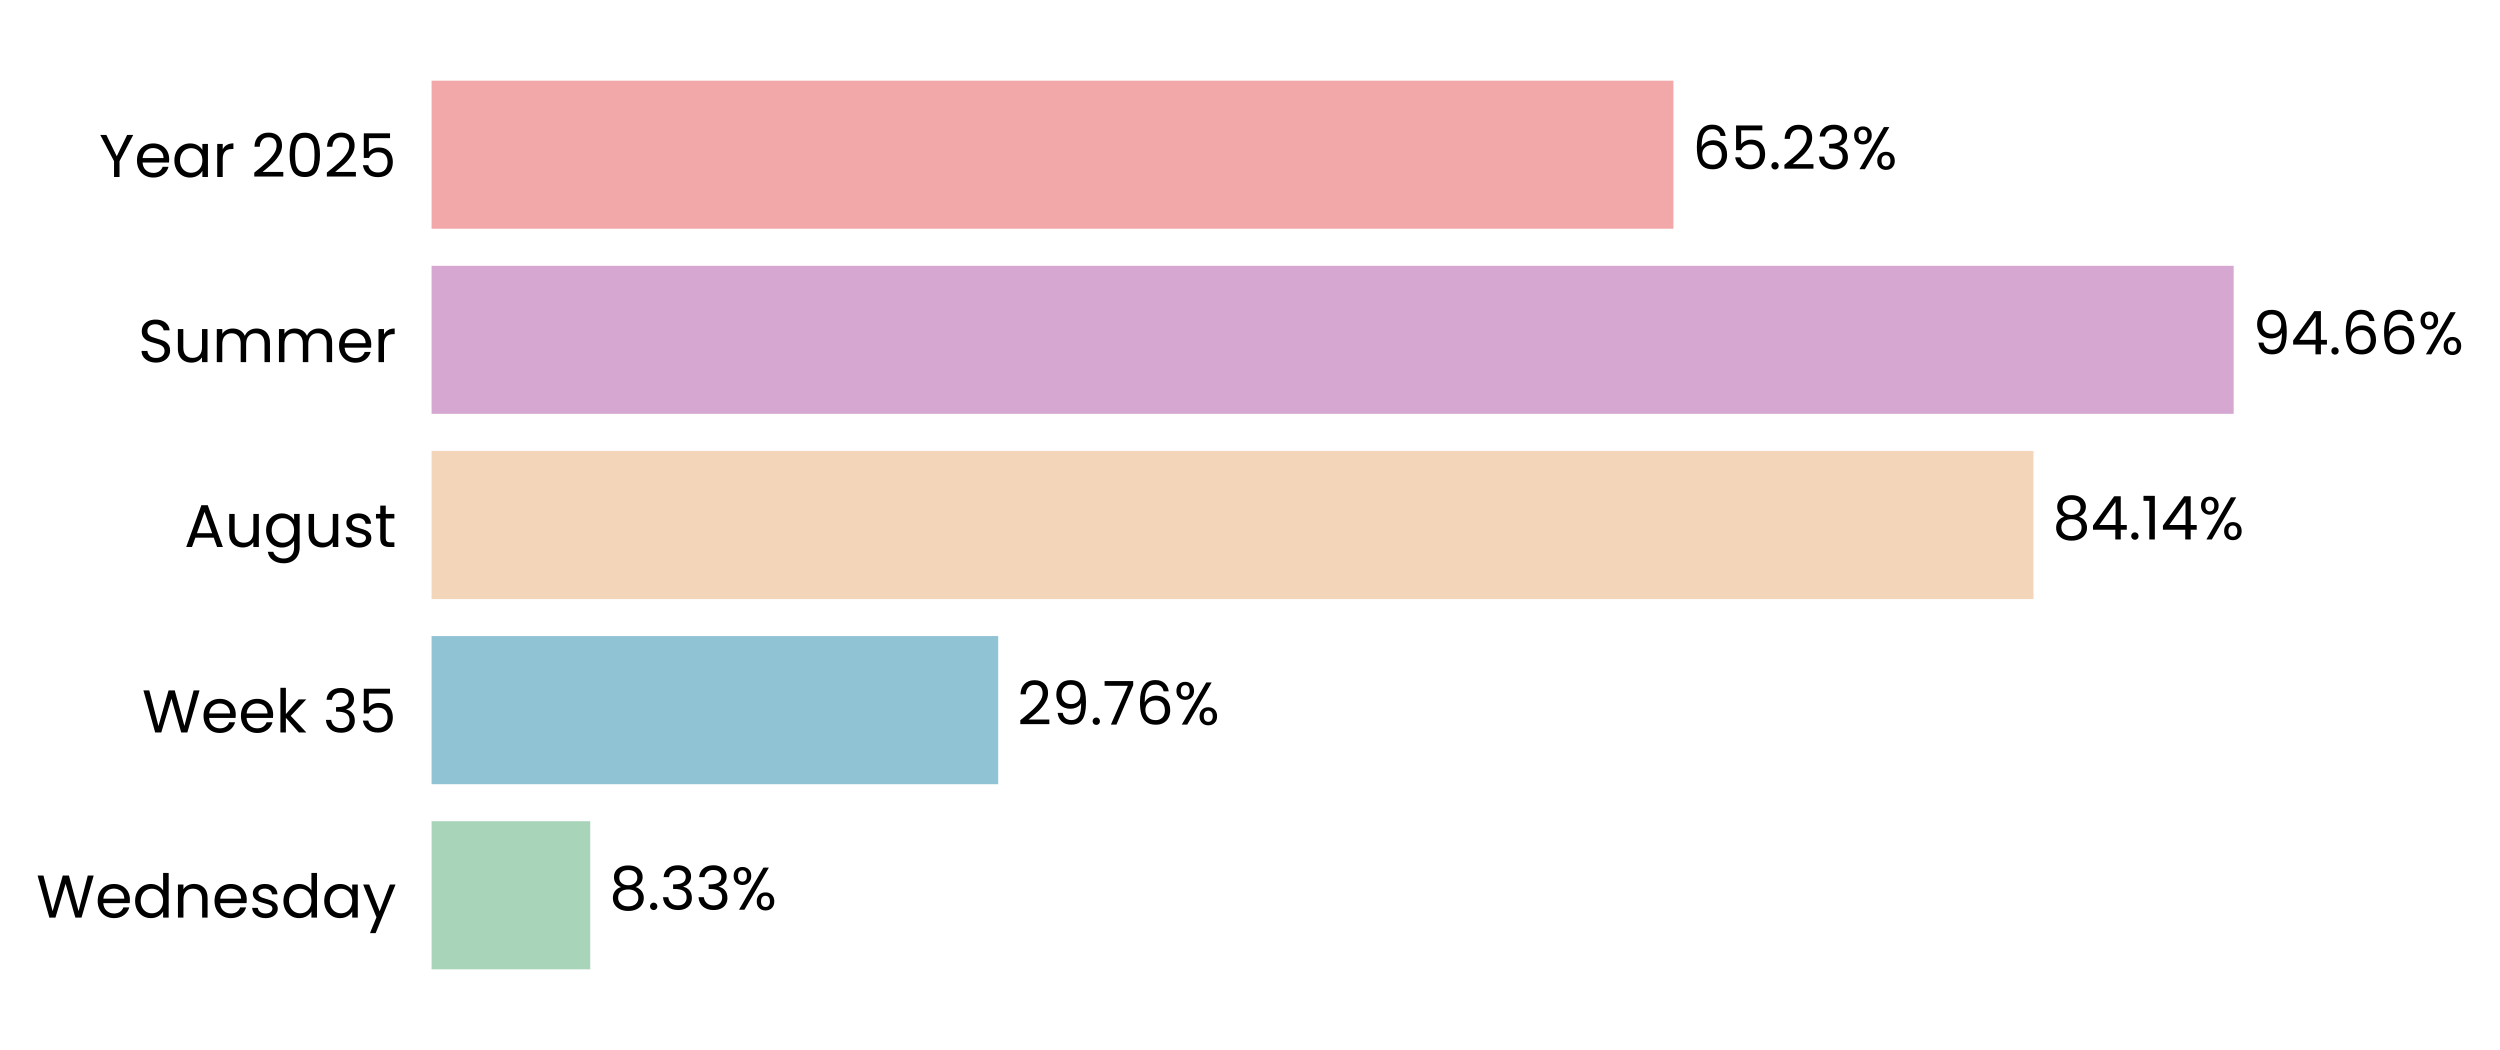
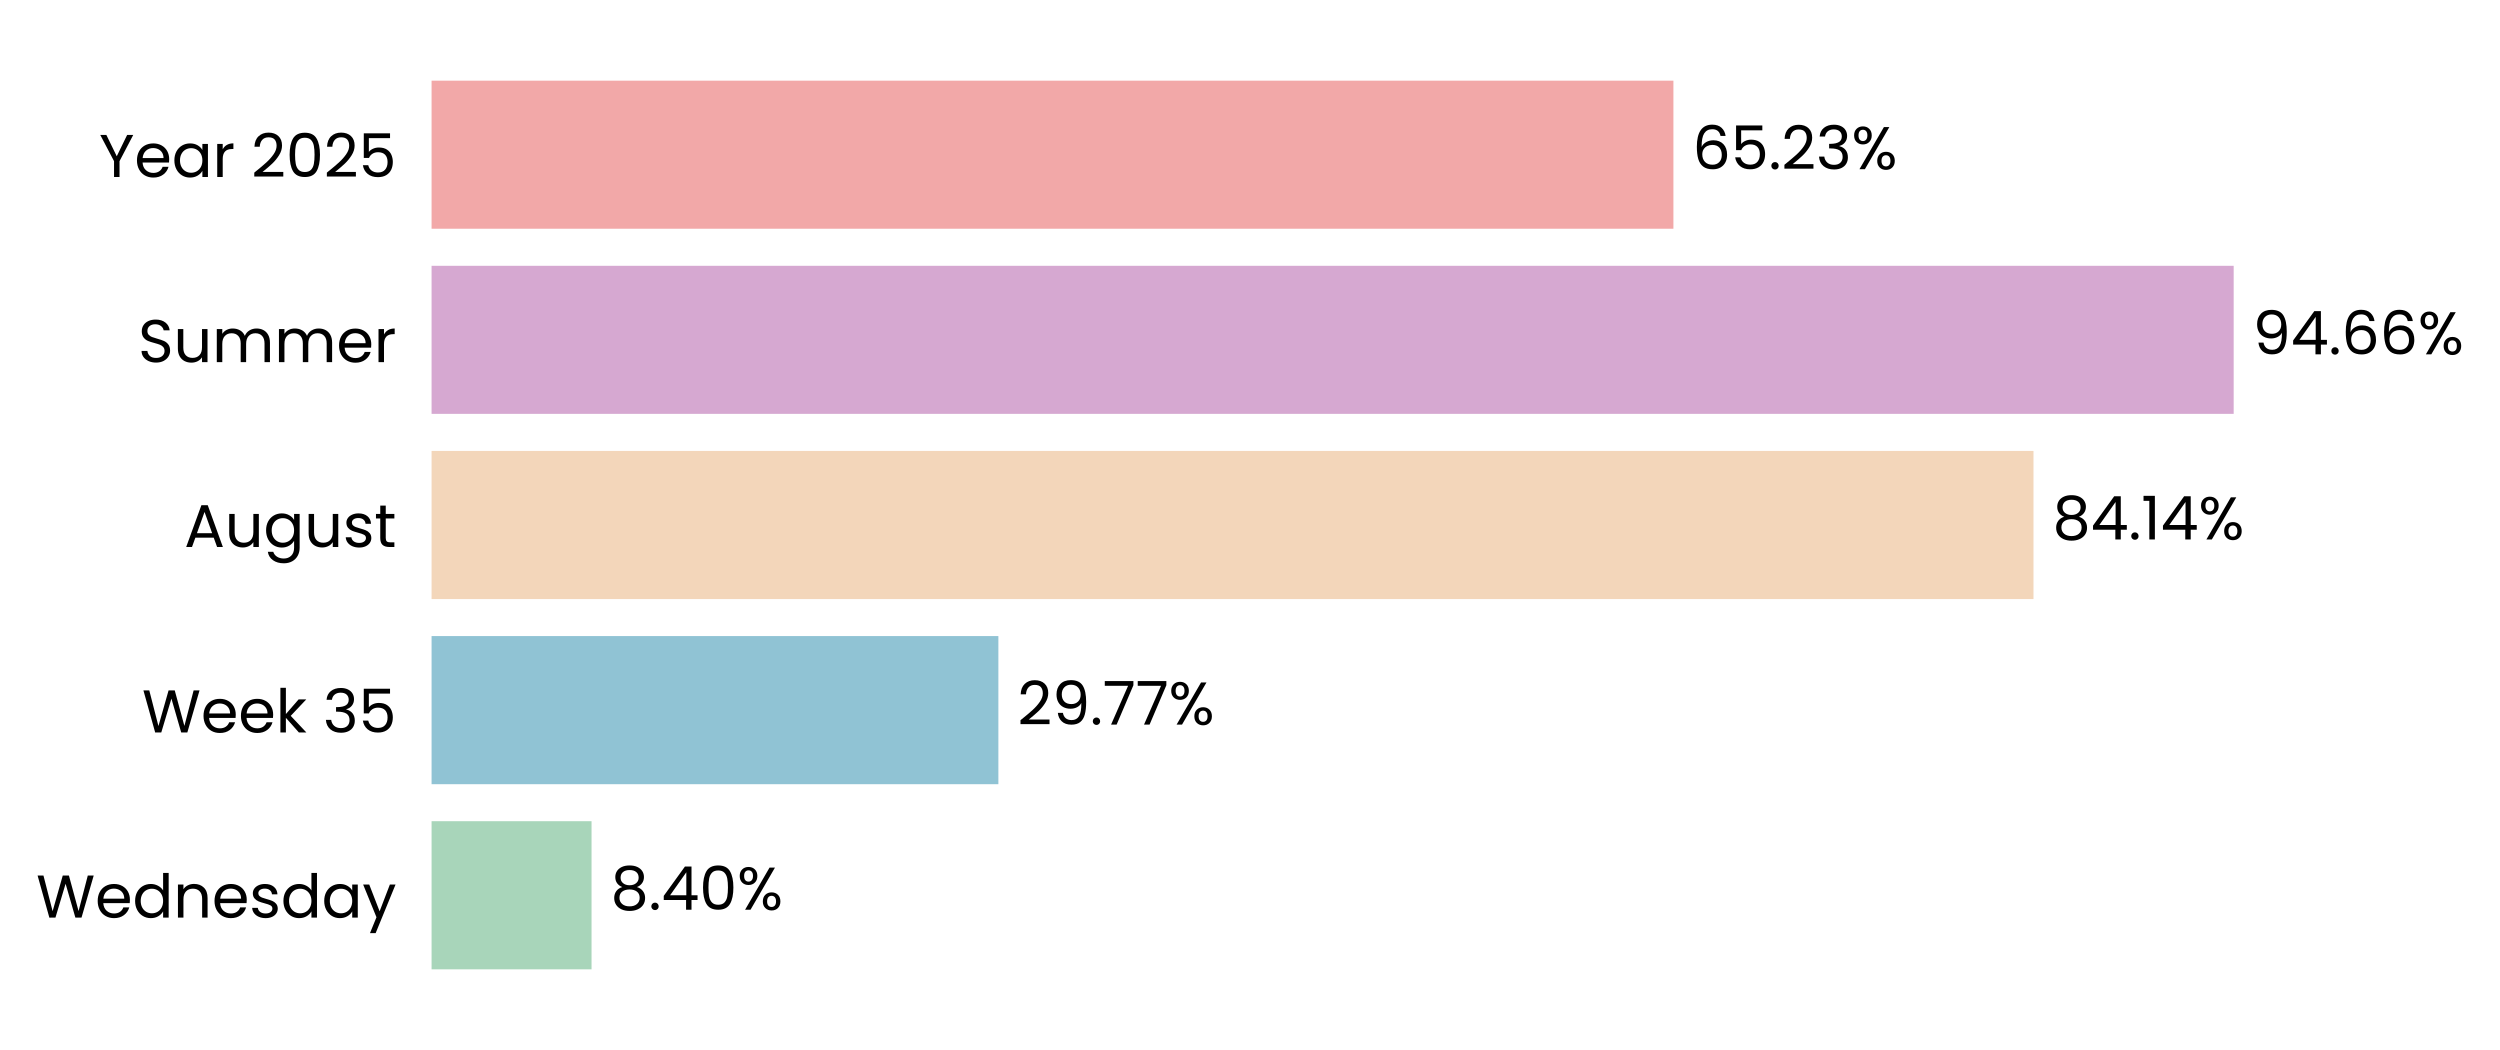
<svg xmlns="http://www.w3.org/2000/svg" xmlns:xlink="http://www.w3.org/1999/xlink" width="497.163pt" height="208.8pt" viewBox="0 0 497.163 208.8" version="1.1">
  <defs>
    <style type="text/css">*{stroke-linejoin: round; stroke-linecap: butt}</style>
  </defs>
  <g id="figure_1">
    <g id="patch_1">
      <path d="M 0 208.8  L 497.163 208.8  L 497.163 0  L 0 0  L 0 208.8  z " style="fill: none" />
    </g>
    <g id="axes_1">
      <g id="patch_2">
-         <path d="M 85.825 201.6  L 464.433 201.6  L 464.433 7.2  L 85.825 7.2  L 85.825 201.6  z " style="fill: none" />
+         <path d="M 85.825 201.6  L 464.431 201.6  L 464.431 7.2  L 85.825 7.2  L 85.825 201.6  z " style="fill: none" />
      </g>
      <g id="patch_3">
-         <path d="M 85.825 192.764  L 117.376 192.764  L 117.376 163.309  L 85.825 163.309  z " clip-path="url(#pe3d779c7d9)" style="fill: #a8d5ba" />
+         <path d="M 85.825 192.764  L 117.638 192.764  L 117.638 163.309  L 85.825 163.309  z " clip-path="url(#pc2a7455486)" style="fill: #a8d5ba" />
      </g>
      <g id="patch_4">
-         <path d="M 85.825 155.945  L 198.506 155.945  L 198.506 126.491  L 85.825 126.491  z " clip-path="url(#pe3d779c7d9)" style="fill: #90c3d4" />
+         <path d="M 85.825 155.945  L 198.543 155.945  L 198.543 126.491  L 85.825 126.491  z " clip-path="url(#pc2a7455486)" style="fill: #90c3d4" />
      </g>
      <g id="patch_5">
-         <path d="M 85.825 119.127  L 404.385 119.127  L 404.385 89.673  L 85.825 89.673  z " clip-path="url(#pe3d779c7d9)" style="fill: #f3d6ba" />
+         <path d="M 85.825 119.127  L 404.391 119.127  L 404.391 89.673  L 85.825 89.673  z " clip-path="url(#pc2a7455486)" style="fill: #f3d6ba" />
      </g>
      <g id="patch_6">
-         <path d="M 85.825 82.309  L 444.2 82.309  L 444.2 52.855  L 85.825 52.855  z " clip-path="url(#pe3d779c7d9)" style="fill: #d6a8d1" />
+         <path d="M 85.825 82.309  L 444.2 82.309  L 444.2 52.855  L 85.825 52.855  z " clip-path="url(#pc2a7455486)" style="fill: #d6a8d1" />
      </g>
      <g id="patch_7">
-         <path d="M 85.825 45.491  L 332.785 45.491  L 332.785 16.036  L 85.825 16.036  z " clip-path="url(#pe3d779c7d9)" style="fill: #f2a8a8" />
+         <path d="M 85.825 45.491  L 332.784 45.491  L 332.784 16.036  L 85.825 16.036  z " clip-path="url(#pc2a7455486)" style="fill: #f2a8a8" />
      </g>
      <g id="matplotlib.axis_1">
        <g id="ytick_1">
          <g id="text_1">
            <g transform="translate(7.2 182.4764) scale(0.12 -0.12)">
              <defs>
                <path id="Poppins-Regular-57" d="M 6099 4461  L 4806 0  L 4154 0  L 3117 3590  L 2042 0  L 1395 -6  L 147 4461  L 768 4461  L 1741 678  L 2816 4461  L 3469 4461  L 4493 691  L 5472 4461  L 6099 4461  z " transform="scale(0.015625)" />
                <path id="Poppins-Regular-65" d="M 3693 1888  Q 3693 1722 3674 1536  L 870 1536  Q 902 1018 1225 726  Q 1549 435 2010 435  Q 2387 435 2640 611  Q 2893 787 2995 1082  L 3622 1082  Q 3482 576 3059 259  Q 2637 -58 2010 -58  Q 1510 -58 1116 166  Q 723 390 499 803  Q 275 1216 275 1760  Q 275 2304 492 2713  Q 710 3123 1104 3344  Q 1498 3565 2010 3565  Q 2509 3565 2893 3347  Q 3277 3130 3485 2749  Q 3693 2368 3693 1888  z M 3091 2010  Q 3091 2342 2944 2582  Q 2797 2822 2544 2947  Q 2291 3072 1984 3072  Q 1542 3072 1232 2790  Q 922 2509 877 2010  L 3091 2010  z " transform="scale(0.015625)" />
                <path id="Poppins-Regular-64" d="M 275 1766  Q 275 2304 492 2710  Q 710 3117 1091 3341  Q 1472 3565 1946 3565  Q 2355 3565 2707 3376  Q 3059 3187 3245 2880  L 3245 4736  L 3834 4736  L 3834 0  L 3245 0  L 3245 659  Q 3072 346 2733 144  Q 2394 -58 1939 -58  Q 1472 -58 1091 172  Q 710 403 492 819  Q 275 1235 275 1766  z M 3245 1760  Q 3245 2157 3085 2451  Q 2925 2746 2653 2902  Q 2381 3059 2054 3059  Q 1728 3059 1459 2905  Q 1190 2752 1030 2457  Q 870 2163 870 1766  Q 870 1363 1030 1065  Q 1190 768 1459 611  Q 1728 454 2054 454  Q 2381 454 2653 611  Q 2925 768 3085 1065  Q 3245 1363 3245 1760  z " transform="scale(0.015625)" />
                <path id="Poppins-Regular-6e" d="M 2202 3571  Q 2842 3571 3238 3184  Q 3635 2797 3635 2067  L 3635 0  L 3059 0  L 3059 1984  Q 3059 2509 2796 2787  Q 2534 3066 2080 3066  Q 1619 3066 1347 2778  Q 1075 2490 1075 1939  L 1075 0  L 493 0  L 493 3507  L 1075 3507  L 1075 3008  Q 1248 3277 1545 3424  Q 1843 3571 2202 3571  z " transform="scale(0.015625)" />
                <path id="Poppins-Regular-73" d="M 1734 -58  Q 1331 -58 1011 80  Q 691 218 505 464  Q 320 710 301 1030  L 902 1030  Q 928 768 1149 601  Q 1370 435 1728 435  Q 2061 435 2253 582  Q 2445 730 2445 954  Q 2445 1184 2240 1296  Q 2035 1408 1606 1517  Q 1216 1619 969 1724  Q 723 1830 547 2038  Q 371 2246 371 2586  Q 371 2854 531 3078  Q 691 3302 985 3433  Q 1280 3565 1658 3565  Q 2240 3565 2598 3270  Q 2957 2976 2982 2464  L 2400 2464  Q 2381 2739 2179 2905  Q 1978 3072 1638 3072  Q 1325 3072 1139 2937  Q 954 2803 954 2586  Q 954 2413 1066 2301  Q 1178 2189 1347 2121  Q 1517 2054 1818 1971  Q 2195 1869 2432 1769  Q 2669 1670 2838 1472  Q 3008 1274 3014 954  Q 3014 666 2854 435  Q 2694 205 2403 73  Q 2112 -58 1734 -58  z " transform="scale(0.015625)" />
                <path id="Poppins-Regular-61" d="M 275 1766  Q 275 2304 492 2710  Q 710 3117 1091 3341  Q 1472 3565 1939 3565  Q 2400 3565 2739 3366  Q 3078 3168 3245 2867  L 3245 3507  L 3834 3507  L 3834 0  L 3245 0  L 3245 653  Q 3072 346 2729 144  Q 2387 -58 1933 -58  Q 1466 -58 1088 172  Q 710 403 492 819  Q 275 1235 275 1766  z M 3245 1760  Q 3245 2157 3085 2451  Q 2925 2746 2653 2902  Q 2381 3059 2054 3059  Q 1728 3059 1459 2905  Q 1190 2752 1030 2457  Q 870 2163 870 1766  Q 870 1363 1030 1065  Q 1190 768 1459 611  Q 1728 454 2054 454  Q 2381 454 2653 611  Q 2925 768 3085 1065  Q 3245 1363 3245 1760  z " transform="scale(0.015625)" />
                <path id="Poppins-Regular-79" d="M 3514 3507  L 1402 -1651  L 800 -1651  L 1491 38  L 77 3507  L 723 3507  L 1824 666  L 2912 3507  L 3514 3507  z " transform="scale(0.015625)" />
              </defs>
              <use xlink:href="#Poppins-Regular-57" />
              <use xlink:href="#Poppins-Regular-65" transform="translate(97.59999 0)" />
              <use xlink:href="#Poppins-Regular-64" transform="translate(159.6 0)" />
              <use xlink:href="#Poppins-Regular-6e" transform="translate(227.2 0)" />
              <use xlink:href="#Poppins-Regular-65" transform="translate(291.2 0)" />
              <use xlink:href="#Poppins-Regular-73" transform="translate(353.1999 0)" />
              <use xlink:href="#Poppins-Regular-64" transform="translate(405.3999 0)" />
              <use xlink:href="#Poppins-Regular-61" transform="translate(472.9999 0)" />
              <use xlink:href="#Poppins-Regular-79" transform="translate(540.5999 0)" />
            </g>
          </g>
        </g>
        <g id="ytick_2">
          <g id="text_2">
            <g transform="translate(28.245 145.6582) scale(0.12 -0.12)">
              <defs>
                <path id="Poppins-Regular-6b" d="M 2451 0  L 1075 1549  L 1075 0  L 493 0  L 493 4736  L 1075 4736  L 1075 1952  L 2426 3507  L 3238 3507  L 1587 1760  L 3245 0  L 2451 0  z " transform="scale(0.015625)" />
                <path id="Poppins-Regular-20" transform="scale(0.015625)" />
                <path id="Poppins-Regular-33" d="M 384 3462  Q 429 4051 838 4384  Q 1248 4717 1901 4717  Q 2336 4717 2653 4560  Q 2970 4403 3133 4134  Q 3296 3866 3296 3526  Q 3296 3130 3069 2842  Q 2842 2554 2477 2470  L 2477 2438  Q 2893 2336 3136 2035  Q 3379 1734 3379 1248  Q 3379 883 3212 592  Q 3046 301 2713 134  Q 2381 -32 1914 -32  Q 1235 -32 800 323  Q 365 678 314 1331  L 877 1331  Q 922 947 1190 704  Q 1459 461 1907 461  Q 2355 461 2588 694  Q 2822 928 2822 1299  Q 2822 1779 2502 1990  Q 2182 2202 1536 2202  L 1389 2202  L 1389 2688  L 1542 2688  Q 2131 2694 2432 2883  Q 2733 3072 2733 3469  Q 2733 3808 2512 4013  Q 2291 4218 1882 4218  Q 1485 4218 1241 4013  Q 998 3808 954 3462  L 384 3462  z " transform="scale(0.015625)" />
                <path id="Poppins-Regular-35" d="M 3347 4122  L 1101 4122  L 1101 2662  Q 1248 2867 1536 2998  Q 1824 3130 2157 3130  Q 2688 3130 3021 2909  Q 3354 2688 3498 2339  Q 3642 1990 3642 1600  Q 3642 1139 3469 774  Q 3296 410 2941 198  Q 2586 -13 2061 -13  Q 1389 -13 973 332  Q 557 678 467 1254  L 1037 1254  Q 1120 890 1389 685  Q 1658 480 2067 480  Q 2573 480 2829 784  Q 3085 1088 3085 1587  Q 3085 2086 2829 2358  Q 2573 2630 2074 2630  Q 1734 2630 1481 2467  Q 1229 2304 1114 2022  L 563 2022  L 563 4634  L 3347 4634  L 3347 4122  z " transform="scale(0.015625)" />
              </defs>
              <use xlink:href="#Poppins-Regular-57" />
              <use xlink:href="#Poppins-Regular-65" transform="translate(97.59999 0)" />
              <use xlink:href="#Poppins-Regular-65" transform="translate(159.6 0)" />
              <use xlink:href="#Poppins-Regular-6b" transform="translate(221.6 0)" />
              <use xlink:href="#Poppins-Regular-20" transform="translate(273.0999 0)" />
              <use xlink:href="#Poppins-Regular-33" transform="translate(299.7999 0)" />
              <use xlink:href="#Poppins-Regular-35" transform="translate(358.6999 0)" />
            </g>
          </g>
        </g>
        <g id="ytick_3">
          <g id="text_3">
            <g transform="translate(36.63188 108.78) scale(0.12 -0.12)">
              <defs>
                <path id="Poppins-Regular-41" d="M 3130 992  L 1184 992  L 826 0  L 211 0  L 1824 4435  L 2496 4435  L 4102 0  L 3488 0  L 3130 992  z M 2963 1466  L 2157 3718  L 1350 1466  L 2963 1466  z " transform="scale(0.015625)" />
                <path id="Poppins-Regular-75" d="M 3603 3507  L 3603 0  L 3021 0  L 3021 518  Q 2854 250 2556 99  Q 2259 -51 1901 -51  Q 1491 -51 1164 118  Q 838 288 649 627  Q 461 966 461 1453  L 461 3507  L 1037 3507  L 1037 1530  Q 1037 1011 1299 732  Q 1562 454 2016 454  Q 2483 454 2752 742  Q 3021 1030 3021 1581  L 3021 3507  L 3603 3507  z " transform="scale(0.015625)" />
                <path id="Poppins-Regular-67" d="M 1939 3565  Q 2394 3565 2736 3366  Q 3078 3168 3245 2867  L 3245 3507  L 3834 3507  L 3834 -77  Q 3834 -557 3629 -931  Q 3424 -1306 3043 -1517  Q 2662 -1728 2157 -1728  Q 1466 -1728 1005 -1401  Q 544 -1075 461 -512  L 1037 -512  Q 1133 -832 1433 -1027  Q 1734 -1222 2157 -1222  Q 2637 -1222 2941 -921  Q 3245 -621 3245 -77  L 3245 659  Q 3072 352 2733 147  Q 2394 -58 1939 -58  Q 1472 -58 1091 172  Q 710 403 492 819  Q 275 1235 275 1766  Q 275 2304 492 2710  Q 710 3117 1091 3341  Q 1472 3565 1939 3565  z M 3245 1760  Q 3245 2157 3085 2451  Q 2925 2746 2653 2902  Q 2381 3059 2054 3059  Q 1728 3059 1459 2905  Q 1190 2752 1030 2457  Q 870 2163 870 1766  Q 870 1363 1030 1065  Q 1190 768 1459 611  Q 1728 454 2054 454  Q 2381 454 2653 611  Q 2925 768 3085 1065  Q 3245 1363 3245 1760  z " transform="scale(0.015625)" />
                <path id="Poppins-Regular-74" d="M 1203 3027  L 1203 960  Q 1203 704 1312 598  Q 1421 493 1690 493  L 2118 493  L 2118 0  L 1594 0  Q 1107 0 864 224  Q 621 448 621 960  L 621 3027  L 166 3027  L 166 3507  L 621 3507  L 621 4390  L 1203 4390  L 1203 3507  L 2118 3507  L 2118 3027  L 1203 3027  z " transform="scale(0.015625)" />
              </defs>
              <use xlink:href="#Poppins-Regular-41" />
              <use xlink:href="#Poppins-Regular-75" transform="translate(67.39999 0)" />
              <use xlink:href="#Poppins-Regular-67" transform="translate(131.4 0)" />
              <use xlink:href="#Poppins-Regular-75" transform="translate(199 0)" />
              <use xlink:href="#Poppins-Regular-73" transform="translate(263 0)" />
              <use xlink:href="#Poppins-Regular-74" transform="translate(315.2 0)" />
            </g>
          </g>
        </g>
        <g id="ytick_4">
          <g id="text_4">
            <g transform="translate(27.465 72.02182) scale(0.12 -0.12)">
              <defs>
                <path id="Poppins-Regular-53" d="M 1907 -45  Q 1466 -45 1117 112  Q 768 269 569 547  Q 371 826 365 1190  L 986 1190  Q 1018 877 1245 662  Q 1472 448 1907 448  Q 2323 448 2563 656  Q 2803 864 2803 1190  Q 2803 1446 2662 1606  Q 2522 1766 2310 1849  Q 2099 1933 1741 2029  Q 1299 2144 1033 2259  Q 768 2374 579 2620  Q 390 2867 390 3283  Q 390 3648 576 3929  Q 762 4211 1098 4364  Q 1434 4518 1869 4518  Q 2496 4518 2896 4204  Q 3296 3891 3347 3373  L 2707 3373  Q 2675 3629 2438 3824  Q 2202 4019 1811 4019  Q 1446 4019 1216 3830  Q 986 3642 986 3302  Q 986 3059 1123 2905  Q 1261 2752 1462 2672  Q 1664 2592 2029 2490  Q 2470 2368 2739 2249  Q 3008 2131 3200 1884  Q 3392 1638 3392 1216  Q 3392 890 3219 602  Q 3046 314 2707 134  Q 2368 -45 1907 -45  z " transform="scale(0.015625)" />
                <path id="Poppins-Regular-6d" d="M 4710 3571  Q 5120 3571 5440 3401  Q 5760 3232 5945 2893  Q 6131 2554 6131 2067  L 6131 0  L 5555 0  L 5555 1984  Q 5555 2509 5296 2787  Q 5037 3066 4595 3066  Q 4141 3066 3872 2774  Q 3603 2483 3603 1933  L 3603 0  L 3027 0  L 3027 1984  Q 3027 2509 2768 2787  Q 2509 3066 2067 3066  Q 1613 3066 1344 2774  Q 1075 2483 1075 1933  L 1075 0  L 493 0  L 493 3507  L 1075 3507  L 1075 3002  Q 1248 3277 1539 3424  Q 1830 3571 2182 3571  Q 2624 3571 2963 3372  Q 3302 3174 3469 2790  Q 3616 3162 3955 3366  Q 4294 3571 4710 3571  z " transform="scale(0.015625)" />
                <path id="Poppins-Regular-72" d="M 1075 2938  Q 1229 3238 1513 3404  Q 1798 3571 2208 3571  L 2208 2970  L 2054 2970  Q 1075 2970 1075 1907  L 1075 0  L 493 0  L 493 3507  L 1075 3507  L 1075 2938  z " transform="scale(0.015625)" />
              </defs>
              <use xlink:href="#Poppins-Regular-53" />
              <use xlink:href="#Poppins-Regular-75" transform="translate(58.7 0)" />
              <use xlink:href="#Poppins-Regular-6d" transform="translate(122.7 0)" />
              <use xlink:href="#Poppins-Regular-6d" transform="translate(225.7 0)" />
              <use xlink:href="#Poppins-Regular-65" transform="translate(328.7 0)" />
              <use xlink:href="#Poppins-Regular-72" transform="translate(390.6999 0)" />
            </g>
          </g>
        </g>
        <g id="ytick_5">
          <g id="text_5">
            <g transform="translate(19.71375 35.20364) scale(0.12 -0.12)">
              <defs>
                <path id="Poppins-Regular-59" d="M 3616 4461  L 2163 1683  L 2163 0  L 1581 0  L 1581 1683  L 122 4461  L 768 4461  L 1869 2202  L 2970 4461  L 3616 4461  z " transform="scale(0.015625)" />
                <path id="Poppins-Regular-32" d="M 326 467  Q 1139 1120 1600 1539  Q 2061 1958 2377 2416  Q 2694 2874 2694 3315  Q 2694 3731 2492 3971  Q 2291 4211 1843 4211  Q 1408 4211 1168 3939  Q 928 3667 909 3213  L 346 3213  Q 371 3930 780 4320  Q 1190 4710 1837 4710  Q 2496 4710 2883 4345  Q 3270 3981 3270 3341  Q 3270 2810 2953 2307  Q 2637 1805 2233 1424  Q 1830 1043 1203 538  L 3405 538  L 3405 51  L 326 51  L 326 467  z " transform="scale(0.015625)" />
                <path id="Poppins-Regular-30" d="M 397 2362  Q 397 3462 755 4080  Q 1114 4698 2010 4698  Q 2899 4698 3257 4080  Q 3616 3462 3616 2362  Q 3616 1242 3257 621  Q 2899 0 2010 0  Q 1114 0 755 621  Q 397 1242 397 2362  z M 3040 2362  Q 3040 2918 2966 3305  Q 2893 3693 2665 3929  Q 2438 4166 2010 4166  Q 1574 4166 1347 3929  Q 1120 3693 1046 3305  Q 973 2918 973 2362  Q 973 1786 1046 1395  Q 1120 1005 1347 768  Q 1574 531 2010 531  Q 2438 531 2665 768  Q 2893 1005 2966 1395  Q 3040 1786 3040 2362  z " transform="scale(0.015625)" />
              </defs>
              <use xlink:href="#Poppins-Regular-59" />
              <use xlink:href="#Poppins-Regular-65" transform="translate(58.39999 0)" />
              <use xlink:href="#Poppins-Regular-61" transform="translate(120.4 0)" />
              <use xlink:href="#Poppins-Regular-72" transform="translate(188 0)" />
              <use xlink:href="#Poppins-Regular-20" transform="translate(225.3 0)" />
              <use xlink:href="#Poppins-Regular-32" transform="translate(252 0)" />
              <use xlink:href="#Poppins-Regular-30" transform="translate(309.4999 0)" />
              <use xlink:href="#Poppins-Regular-32" transform="translate(372.2999 0)" />
              <use xlink:href="#Poppins-Regular-35" transform="translate(429.7999 0)" />
            </g>
          </g>
        </g>
      </g>
      <g id="text_6">
-         <g transform="translate(121.1618 180.9164) scale(0.12 -0.12)">
+         <g transform="translate(121.4244 180.9164) scale(0.12 -0.12)">
          <defs>
            <path id="Poppins-Regular-38" d="M 1242 2406  Q 883 2547 691 2816  Q 499 3085 499 3469  Q 499 3814 672 4092  Q 845 4371 1187 4534  Q 1530 4698 2016 4698  Q 2502 4698 2844 4534  Q 3187 4371 3363 4092  Q 3539 3814 3539 3469  Q 3539 3098 3340 2819  Q 3142 2541 2797 2406  Q 3194 2285 3427 1981  Q 3661 1677 3661 1248  Q 3661 832 3456 521  Q 3251 211 2876 41  Q 2502 -128 2016 -128  Q 1530 -128 1162 41  Q 794 211 589 521  Q 384 832 384 1248  Q 384 1677 614 1984  Q 845 2291 1242 2406  z M 2976 3398  Q 2976 3789 2720 4000  Q 2464 4211 2016 4211  Q 1574 4211 1318 4000  Q 1062 3789 1062 3392  Q 1062 3034 1328 2816  Q 1594 2598 2016 2598  Q 2445 2598 2710 2819  Q 2976 3040 2976 3398  z M 2016 2150  Q 1542 2150 1241 1929  Q 941 1709 941 1267  Q 941 858 1232 608  Q 1523 358 2016 358  Q 2509 358 2797 608  Q 3085 858 3085 1267  Q 3085 1696 2790 1923  Q 2496 2150 2016 2150  z " transform="scale(0.015625)" />
            <path id="Poppins-Regular-2e" d="M 678 -38  Q 512 -38 397 77  Q 282 192 282 358  Q 282 525 397 640  Q 512 755 678 755  Q 838 755 950 640  Q 1062 525 1062 358  Q 1062 192 950 77  Q 838 -38 678 -38  z " transform="scale(0.015625)" />
+             <path id="Poppins-Regular-34" d="M 256 1030  L 256 1472  L 2502 4582  L 3200 4582  L 3200 1536  L 3840 1536  L 3840 1030  L 3200 1030  L 3200 0  L 2624 0  L 2624 1030  L 256 1030  z M 2650 3974  L 928 1536  L 2650 1536  L 2650 3974  z " transform="scale(0.015625)" />
            <path id="Poppins-Regular-25" d="M 269 3584  Q 269 4019 531 4278  Q 794 4538 1203 4538  Q 1613 4538 1875 4278  Q 2138 4019 2138 3584  Q 2138 3142 1875 2883  Q 1613 2624 1203 2624  Q 794 2624 531 2883  Q 269 3142 269 3584  z M 4006 4467  L 1414 0  L 838 0  L 3430 4467  L 4006 4467  z M 1203 4179  Q 986 4179 861 4028  Q 736 3878 736 3584  Q 736 3290 861 3136  Q 986 2982 1203 2982  Q 1421 2982 1549 3139  Q 1677 3296 1677 3584  Q 1677 3878 1549 4028  Q 1421 4179 1203 4179  z M 2720 883  Q 2720 1325 2982 1584  Q 3245 1843 3654 1843  Q 4064 1843 4323 1584  Q 4582 1325 4582 883  Q 4582 448 4323 185  Q 4064 -77 3654 -77  Q 3245 -77 2982 182  Q 2720 442 2720 883  z M 3648 1478  Q 3430 1478 3302 1328  Q 3174 1178 3174 883  Q 3174 595 3302 444  Q 3430 294 3648 294  Q 3866 294 3994 444  Q 4122 595 4122 883  Q 4122 1178 3994 1328  Q 3866 1478 3648 1478  z " transform="scale(0.015625)" />
          </defs>
          <use xlink:href="#Poppins-Regular-38" />
          <use xlink:href="#Poppins-Regular-2e" transform="translate(63.09999 0)" />
-           <use xlink:href="#Poppins-Regular-33" transform="translate(84.09998 0)" />
-           <use xlink:href="#Poppins-Regular-33" transform="translate(143 0)" />
-           <use xlink:href="#Poppins-Regular-25" transform="translate(201.9 0)" />
+           <use xlink:href="#Poppins-Regular-34" transform="translate(84.09998 0)" />
+           <use xlink:href="#Poppins-Regular-30" transform="translate(147 0)" />
+           <use xlink:href="#Poppins-Regular-25" transform="translate(209.8 0)" />
        </g>
      </g>
      <g id="text_7">
-         <g transform="translate(202.2922 144.0982) scale(0.12 -0.12)">
+         <g transform="translate(202.3288 144.0982) scale(0.12 -0.12)">
          <defs>
            <path id="Poppins-Regular-39" d="M 1146 1242  Q 1210 877 1443 678  Q 1677 480 2074 480  Q 2605 480 2857 896  Q 3110 1312 3098 2298  Q 2963 2010 2649 1846  Q 2336 1683 1952 1683  Q 1523 1683 1187 1859  Q 851 2035 659 2374  Q 467 2714 467 3194  Q 467 3878 864 4297  Q 1261 4717 1990 4717  Q 2886 4717 3248 4134  Q 3610 3552 3610 2400  Q 3610 1594 3466 1069  Q 3322 544 2979 269  Q 2637 -6 2042 -6  Q 1389 -6 1024 346  Q 659 698 608 1242  L 1146 1242  z M 2048 2176  Q 2477 2176 2752 2441  Q 3027 2707 3027 3162  Q 3027 3642 2758 3936  Q 2490 4230 2003 4230  Q 1555 4230 1289 3948  Q 1024 3667 1024 3206  Q 1024 2739 1286 2457  Q 1549 2176 2048 2176  z " transform="scale(0.015625)" />
            <path id="Poppins-Regular-37" d="M 3245 4173  L 1466 0  L 877 0  L 2682 4115  L 211 4115  L 211 4614  L 3245 4614  L 3245 4173  z " transform="scale(0.015625)" />
-             <path id="Poppins-Regular-36" d="M 2976 3526  Q 2835 4237 2099 4237  Q 1530 4237 1248 3798  Q 966 3360 973 2355  Q 1120 2688 1462 2877  Q 1805 3066 2227 3066  Q 2886 3066 3280 2656  Q 3674 2246 3674 1523  Q 3674 1088 3504 742  Q 3334 397 2992 192  Q 2650 -13 2163 -13  Q 1504 -13 1133 281  Q 762 576 614 1094  Q 467 1613 467 2374  Q 467 4723 2106 4723  Q 2733 4723 3091 4384  Q 3450 4045 3514 3526  L 2976 3526  z M 2106 2573  Q 1830 2573 1587 2461  Q 1344 2349 1193 2121  Q 1043 1894 1043 1568  Q 1043 1082 1324 778  Q 1606 474 2131 474  Q 2579 474 2844 752  Q 3110 1030 3110 1504  Q 3110 2003 2854 2288  Q 2598 2573 2106 2573  z " transform="scale(0.015625)" />
          </defs>
          <use xlink:href="#Poppins-Regular-32" />
          <use xlink:href="#Poppins-Regular-39" transform="translate(57.49999 0)" />
          <use xlink:href="#Poppins-Regular-2e" transform="translate(120.5 0)" />
          <use xlink:href="#Poppins-Regular-37" transform="translate(141.5 0)" />
-           <use xlink:href="#Poppins-Regular-36" transform="translate(196.0999 0)" />
-           <use xlink:href="#Poppins-Regular-25" transform="translate(259.5999 0)" />
+           <use xlink:href="#Poppins-Regular-37" transform="translate(196.0999 0)" />
+           <use xlink:href="#Poppins-Regular-25" transform="translate(250.6999 0)" />
        </g>
      </g>
      <g id="text_8">
-         <g transform="translate(408.1714 107.28) scale(0.12 -0.12)">
-           <defs>
-             <path id="Poppins-Regular-34" d="M 256 1030  L 256 1472  L 2502 4582  L 3200 4582  L 3200 1536  L 3840 1536  L 3840 1030  L 3200 1030  L 3200 0  L 2624 0  L 2624 1030  L 256 1030  z M 2650 3974  L 928 1536  L 2650 1536  L 2650 3974  z " transform="scale(0.015625)" />
+         <g transform="translate(408.1774 107.28) scale(0.12 -0.12)">
+           <defs>
            <path id="Poppins-Regular-31" d="M 243 4096  L 243 4627  L 1446 4627  L 1446 0  L 858 0  L 858 4096  L 243 4096  z " transform="scale(0.015625)" />
          </defs>
          <use xlink:href="#Poppins-Regular-38" />
          <use xlink:href="#Poppins-Regular-34" transform="translate(63.09999 0)" />
          <use xlink:href="#Poppins-Regular-2e" transform="translate(126 0)" />
          <use xlink:href="#Poppins-Regular-31" transform="translate(147 0)" />
          <use xlink:href="#Poppins-Regular-34" transform="translate(179 0)" />
          <use xlink:href="#Poppins-Regular-25" transform="translate(241.8999 0)" />
        </g>
      </g>
      <g id="text_9">
-         <g transform="translate(447.9859 70.46182) scale(0.12 -0.12)">
+         <g transform="translate(447.986 70.46182) scale(0.12 -0.12)">
+           <defs>
+             <path id="Poppins-Regular-36" d="M 2976 3526  Q 2835 4237 2099 4237  Q 1530 4237 1248 3798  Q 966 3360 973 2355  Q 1120 2688 1462 2877  Q 1805 3066 2227 3066  Q 2886 3066 3280 2656  Q 3674 2246 3674 1523  Q 3674 1088 3504 742  Q 3334 397 2992 192  Q 2650 -13 2163 -13  Q 1504 -13 1133 281  Q 762 576 614 1094  Q 467 1613 467 2374  Q 467 4723 2106 4723  Q 2733 4723 3091 4384  Q 3450 4045 3514 3526  L 2976 3526  z M 2106 2573  Q 1830 2573 1587 2461  Q 1344 2349 1193 2121  Q 1043 1894 1043 1568  Q 1043 1082 1324 778  Q 1606 474 2131 474  Q 2579 474 2844 752  Q 3110 1030 3110 1504  Q 3110 2003 2854 2288  Q 2598 2573 2106 2573  z " transform="scale(0.015625)" />
+           </defs>
          <use xlink:href="#Poppins-Regular-39" />
          <use xlink:href="#Poppins-Regular-34" transform="translate(62.99999 0)" />
          <use xlink:href="#Poppins-Regular-2e" transform="translate(125.9 0)" />
          <use xlink:href="#Poppins-Regular-36" transform="translate(146.9 0)" />
          <use xlink:href="#Poppins-Regular-36" transform="translate(210.3999 0)" />
          <use xlink:href="#Poppins-Regular-25" transform="translate(273.8999 0)" />
        </g>
      </g>
      <g id="text_10">
-         <g transform="translate(336.571 33.64364) scale(0.12 -0.12)">
+         <g transform="translate(336.5698 33.64364) scale(0.12 -0.12)">
          <use xlink:href="#Poppins-Regular-36" />
          <use xlink:href="#Poppins-Regular-35" transform="translate(63.49999 0)" />
          <use xlink:href="#Poppins-Regular-2e" transform="translate(126.3 0)" />
          <use xlink:href="#Poppins-Regular-32" transform="translate(147.3 0)" />
          <use xlink:href="#Poppins-Regular-33" transform="translate(204.7999 0)" />
          <use xlink:href="#Poppins-Regular-25" transform="translate(263.6999 0)" />
        </g>
      </g>
    </g>
  </g>
  <defs>
-     <clipPath id="pe3d779c7d9">
-       <rect x="85.825" y="7.2" width="378.608" height="194.4" />
+     <clipPath id="pc2a7455486">
+       <rect x="85.825" y="7.2" width="378.606" height="194.4" />
    </clipPath>
  </defs>
</svg>
